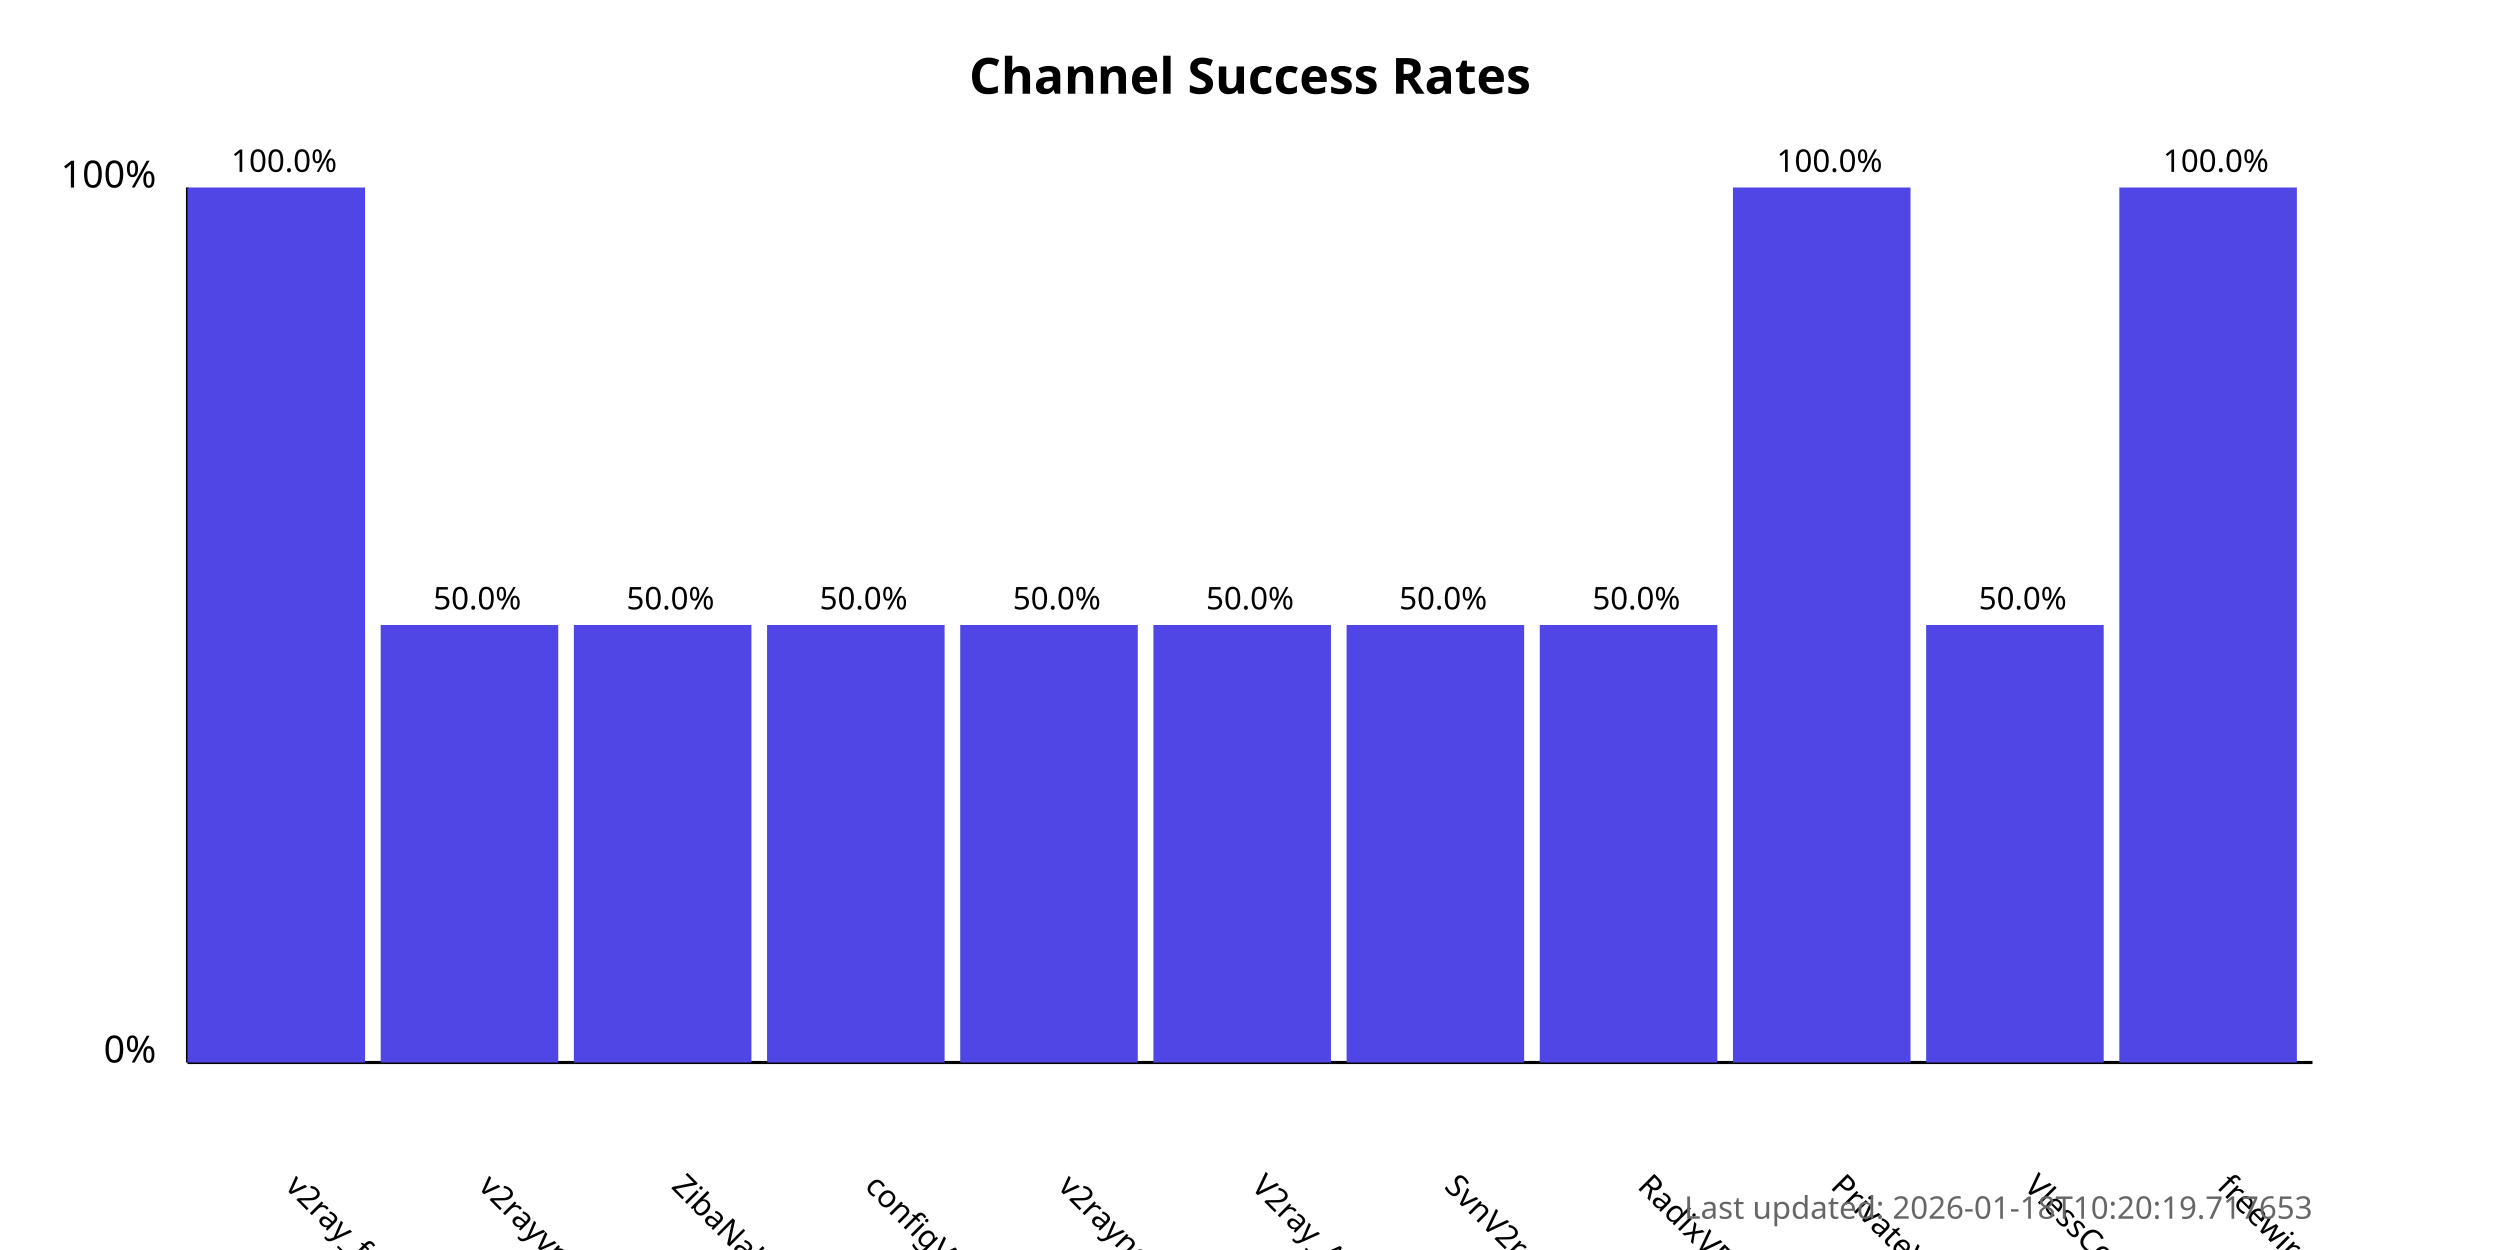
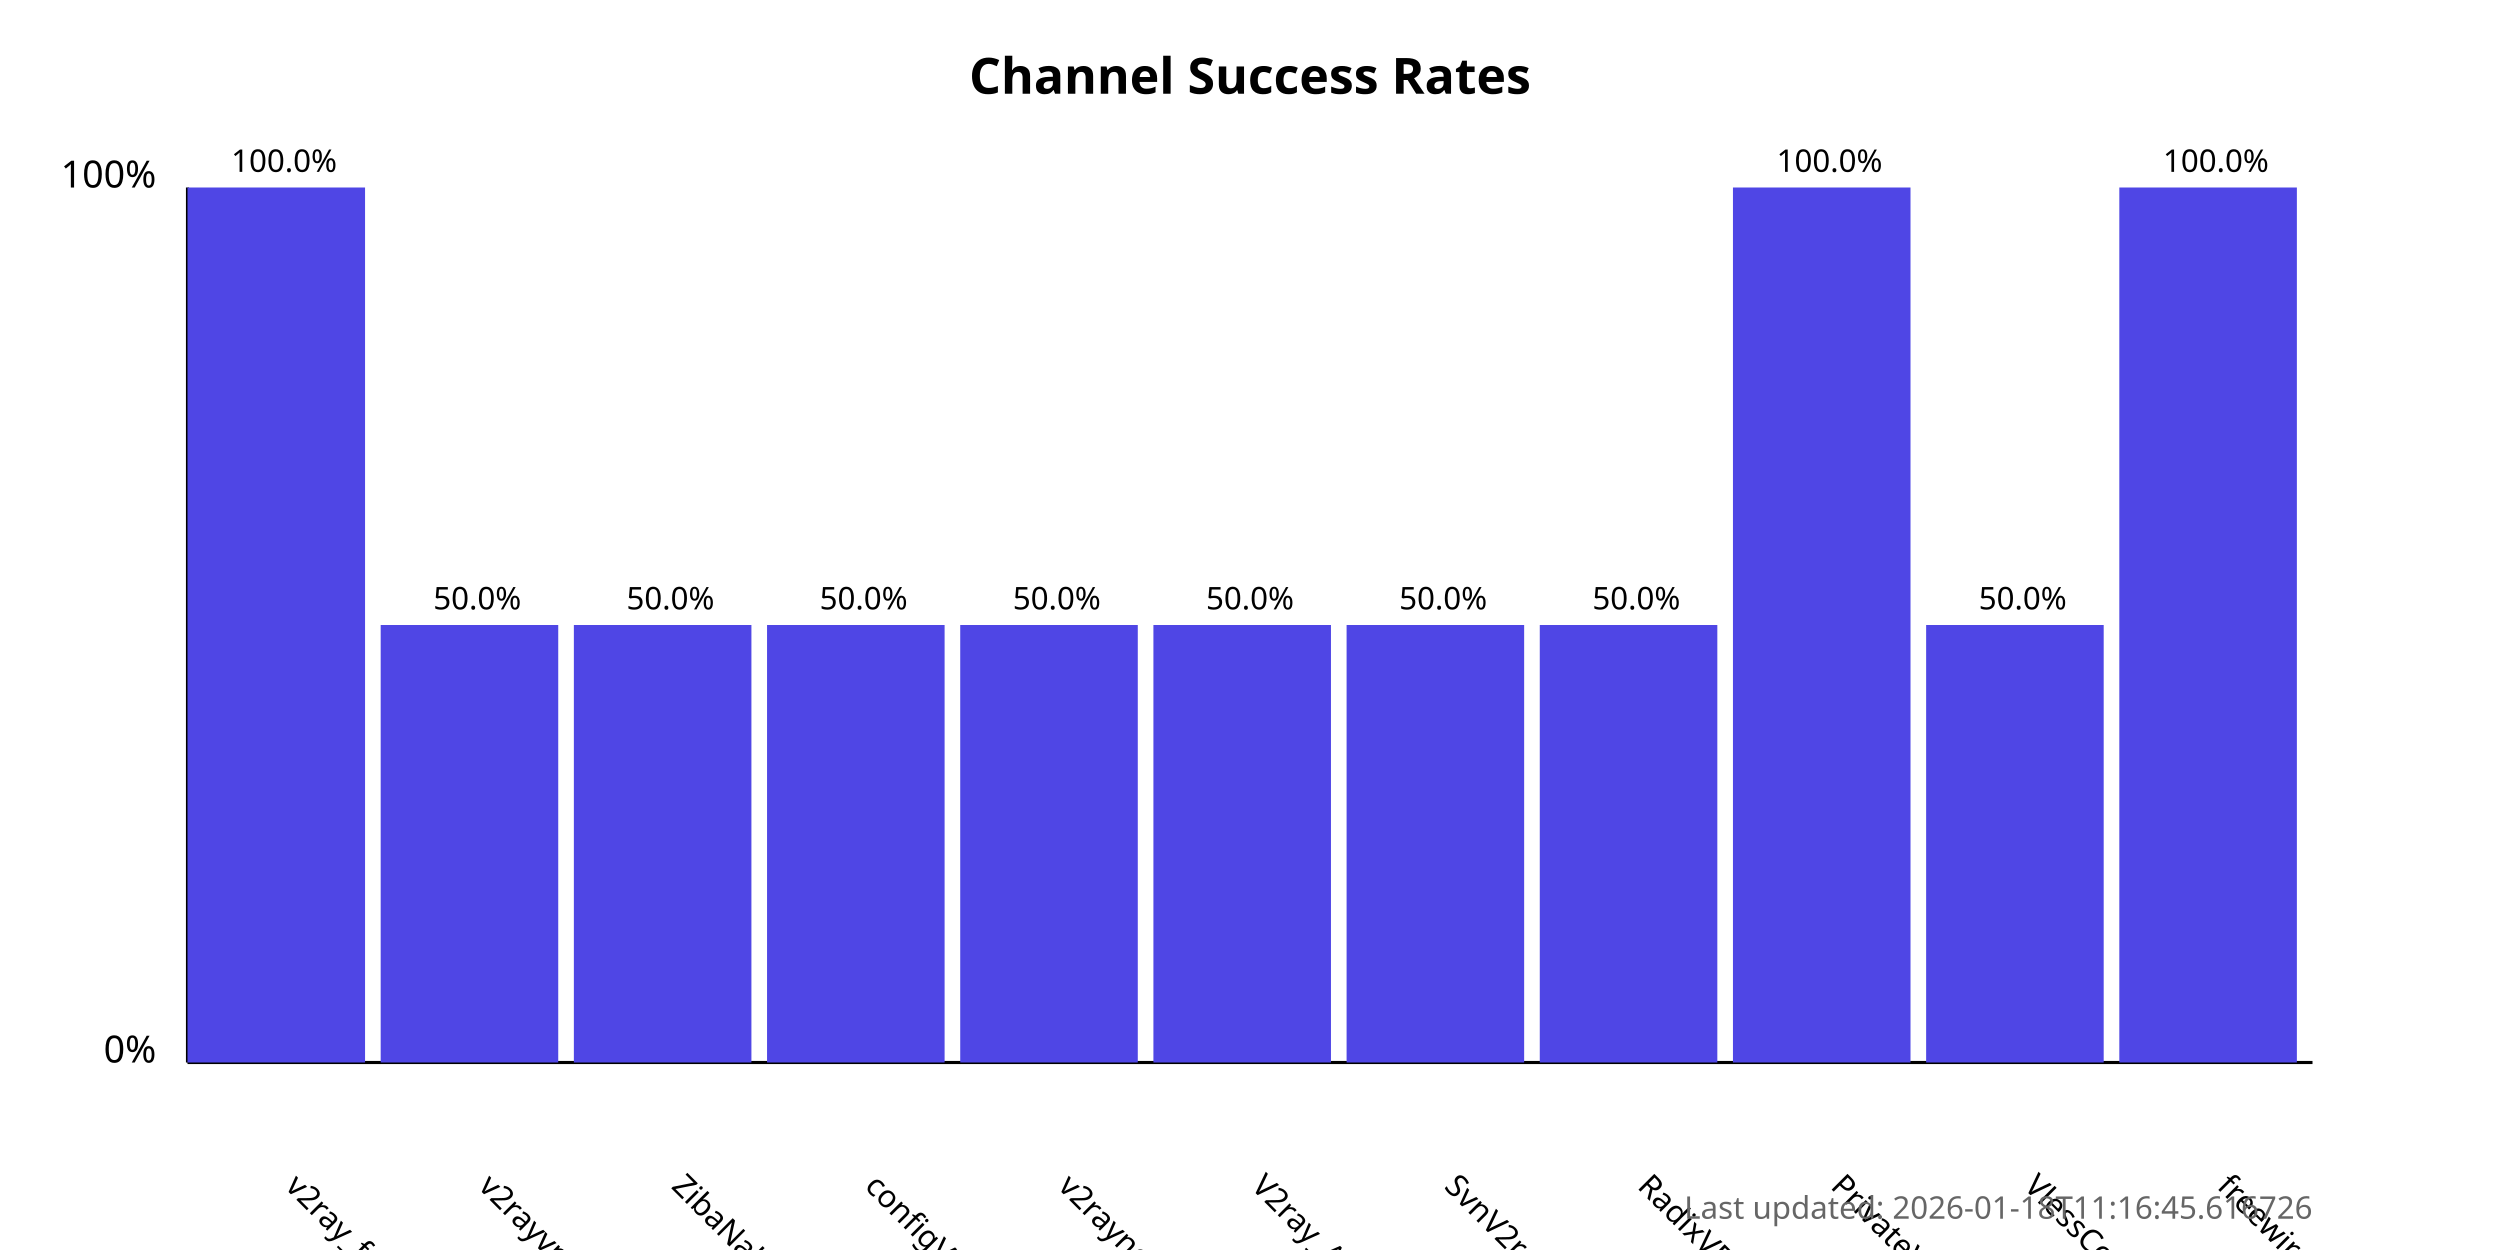
<svg xmlns="http://www.w3.org/2000/svg" width="800" height="400">
  <style>
            .chart-title { font: bold 16px sans-serif; }
            .axis-label { font: 12px sans-serif; }
            .tick-label { font: 10px sans-serif; }
            .bar { fill: #4f46e5; }
            .bar:hover { fill: #6366f1; }
            .timestamp { font: 10px sans-serif; fill: #666; }
        </style>
  <text x="400.0" y="30" text-anchor="middle" class="chart-title">
            Channel Success Rates
        </text>
  <line x1="60" y1="340" x2="60" y2="60" stroke="black" stroke-width="1" />
  <line x1="60" y1="340" x2="740" y2="340" stroke="black" stroke-width="1" />
  <text x="50" y="340" text-anchor="end" class="axis-label">0%</text>
  <text x="50" y="60" text-anchor="end" class="axis-label">100%</text>
  <g>
    <rect x="60" y="60.0" width="56.818" height="280.0" class="bar" />
    <text x="90.909" y="380" transform="rotate(45, 90.90909, 380)" text-anchor="start" class="tick-label">
                v2ray_free_conf
            </text>
    <text x="90.909" y="55.0" text-anchor="middle" class="tick-label">
                100.0%
            </text>
  </g>
  <g>
    <rect x="121.818" y="200.0" width="56.818" height="140.0" class="bar" />
    <text x="152.727" y="380" transform="rotate(45, 152.7273, 380)" text-anchor="start" class="tick-label">
                v2rayvpno
            </text>
    <text x="152.727" y="195.0" text-anchor="middle" class="tick-label">
                50.0%
            </text>
  </g>
  <g>
    <rect x="183.636" y="200.0" width="56.818" height="140.0" class="bar" />
    <text x="214.545" y="380" transform="rotate(45, 214.5455, 380)" text-anchor="start" class="tick-label">
                ZibaNabz
            </text>
    <text x="214.545" y="195.0" text-anchor="middle" class="tick-label">
                50.0%
            </text>
  </g>
  <g>
    <rect x="245.455" y="200.0" width="56.818" height="140.0" class="bar" />
    <text x="276.364" y="380" transform="rotate(45, 276.3636, 380)" text-anchor="start" class="tick-label">
                configV2rayForFree
            </text>
    <text x="276.364" y="195.0" text-anchor="middle" class="tick-label">
                50.0%
            </text>
  </g>
  <g>
    <rect x="307.273" y="200.0" width="56.818" height="140.0" class="bar" />
    <text x="338.182" y="380" transform="rotate(45, 338.1818, 380)" text-anchor="start" class="tick-label">
                v2rayngvpn
            </text>
    <text x="338.182" y="195.0" text-anchor="middle" class="tick-label">
                50.0%
            </text>
  </g>
  <g>
    <rect x="369.091" y="200.0" width="56.818" height="140.0" class="bar" />
    <text x="400.0" y="380" transform="rotate(45, 400.0, 380)" text-anchor="start" class="tick-label">
                V2ray_Alpha
            </text>
    <text x="400.0" y="195.0" text-anchor="middle" class="tick-label">
                50.0%
            </text>
  </g>
  <g>
    <rect x="430.909" y="200.0" width="56.818" height="140.0" class="bar" />
    <text x="461.818" y="380" transform="rotate(45, 461.8182, 380)" text-anchor="start" class="tick-label">
                SvnV2ray
            </text>
    <text x="461.818" y="195.0" text-anchor="middle" class="tick-label">
                50.0%
            </text>
  </g>
  <g>
    <rect x="492.727" y="200.0" width="56.818" height="140.0" class="bar" />
    <text x="523.636" y="380" transform="rotate(45, 523.6364, 380)" text-anchor="start" class="tick-label">
                RadixVPN
            </text>
    <text x="523.636" y="195.0" text-anchor="middle" class="tick-label">
                50.0%
            </text>
  </g>
  <g>
    <rect x="554.545" y="60.0" width="56.818" height="280.0" class="bar" />
    <text x="585.455" y="380" transform="rotate(45, 585.4545, 380)" text-anchor="start" class="tick-label">
                PrivateVPNs
            </text>
    <text x="585.455" y="55.0" text-anchor="middle" class="tick-label">
                100.0%
            </text>
  </g>
  <g>
    <rect x="616.364" y="200.0" width="56.818" height="140.0" class="bar" />
    <text x="647.273" y="380" transform="rotate(45, 647.2727, 380)" text-anchor="start" class="tick-label">
                VlessConfig
            </text>
    <text x="647.273" y="195.0" text-anchor="middle" class="tick-label">
                50.0%
            </text>
  </g>
  <g>
    <rect x="678.182" y="60.0" width="56.818" height="280.0" class="bar" />
    <text x="709.091" y="380" transform="rotate(45, 709.0909, 380)" text-anchor="start" class="tick-label">
                freewireguard
            </text>
    <text x="709.091" y="55.0" text-anchor="middle" class="tick-label">
                100.0%
            </text>
  </g>
  <text x="740" y="390" text-anchor="end" class="timestamp">
-             Last updated: 2026-01-18T10:20:19.717653
+             Last updated: 2026-01-18T11:16:45.616726
        </text>
</svg>
